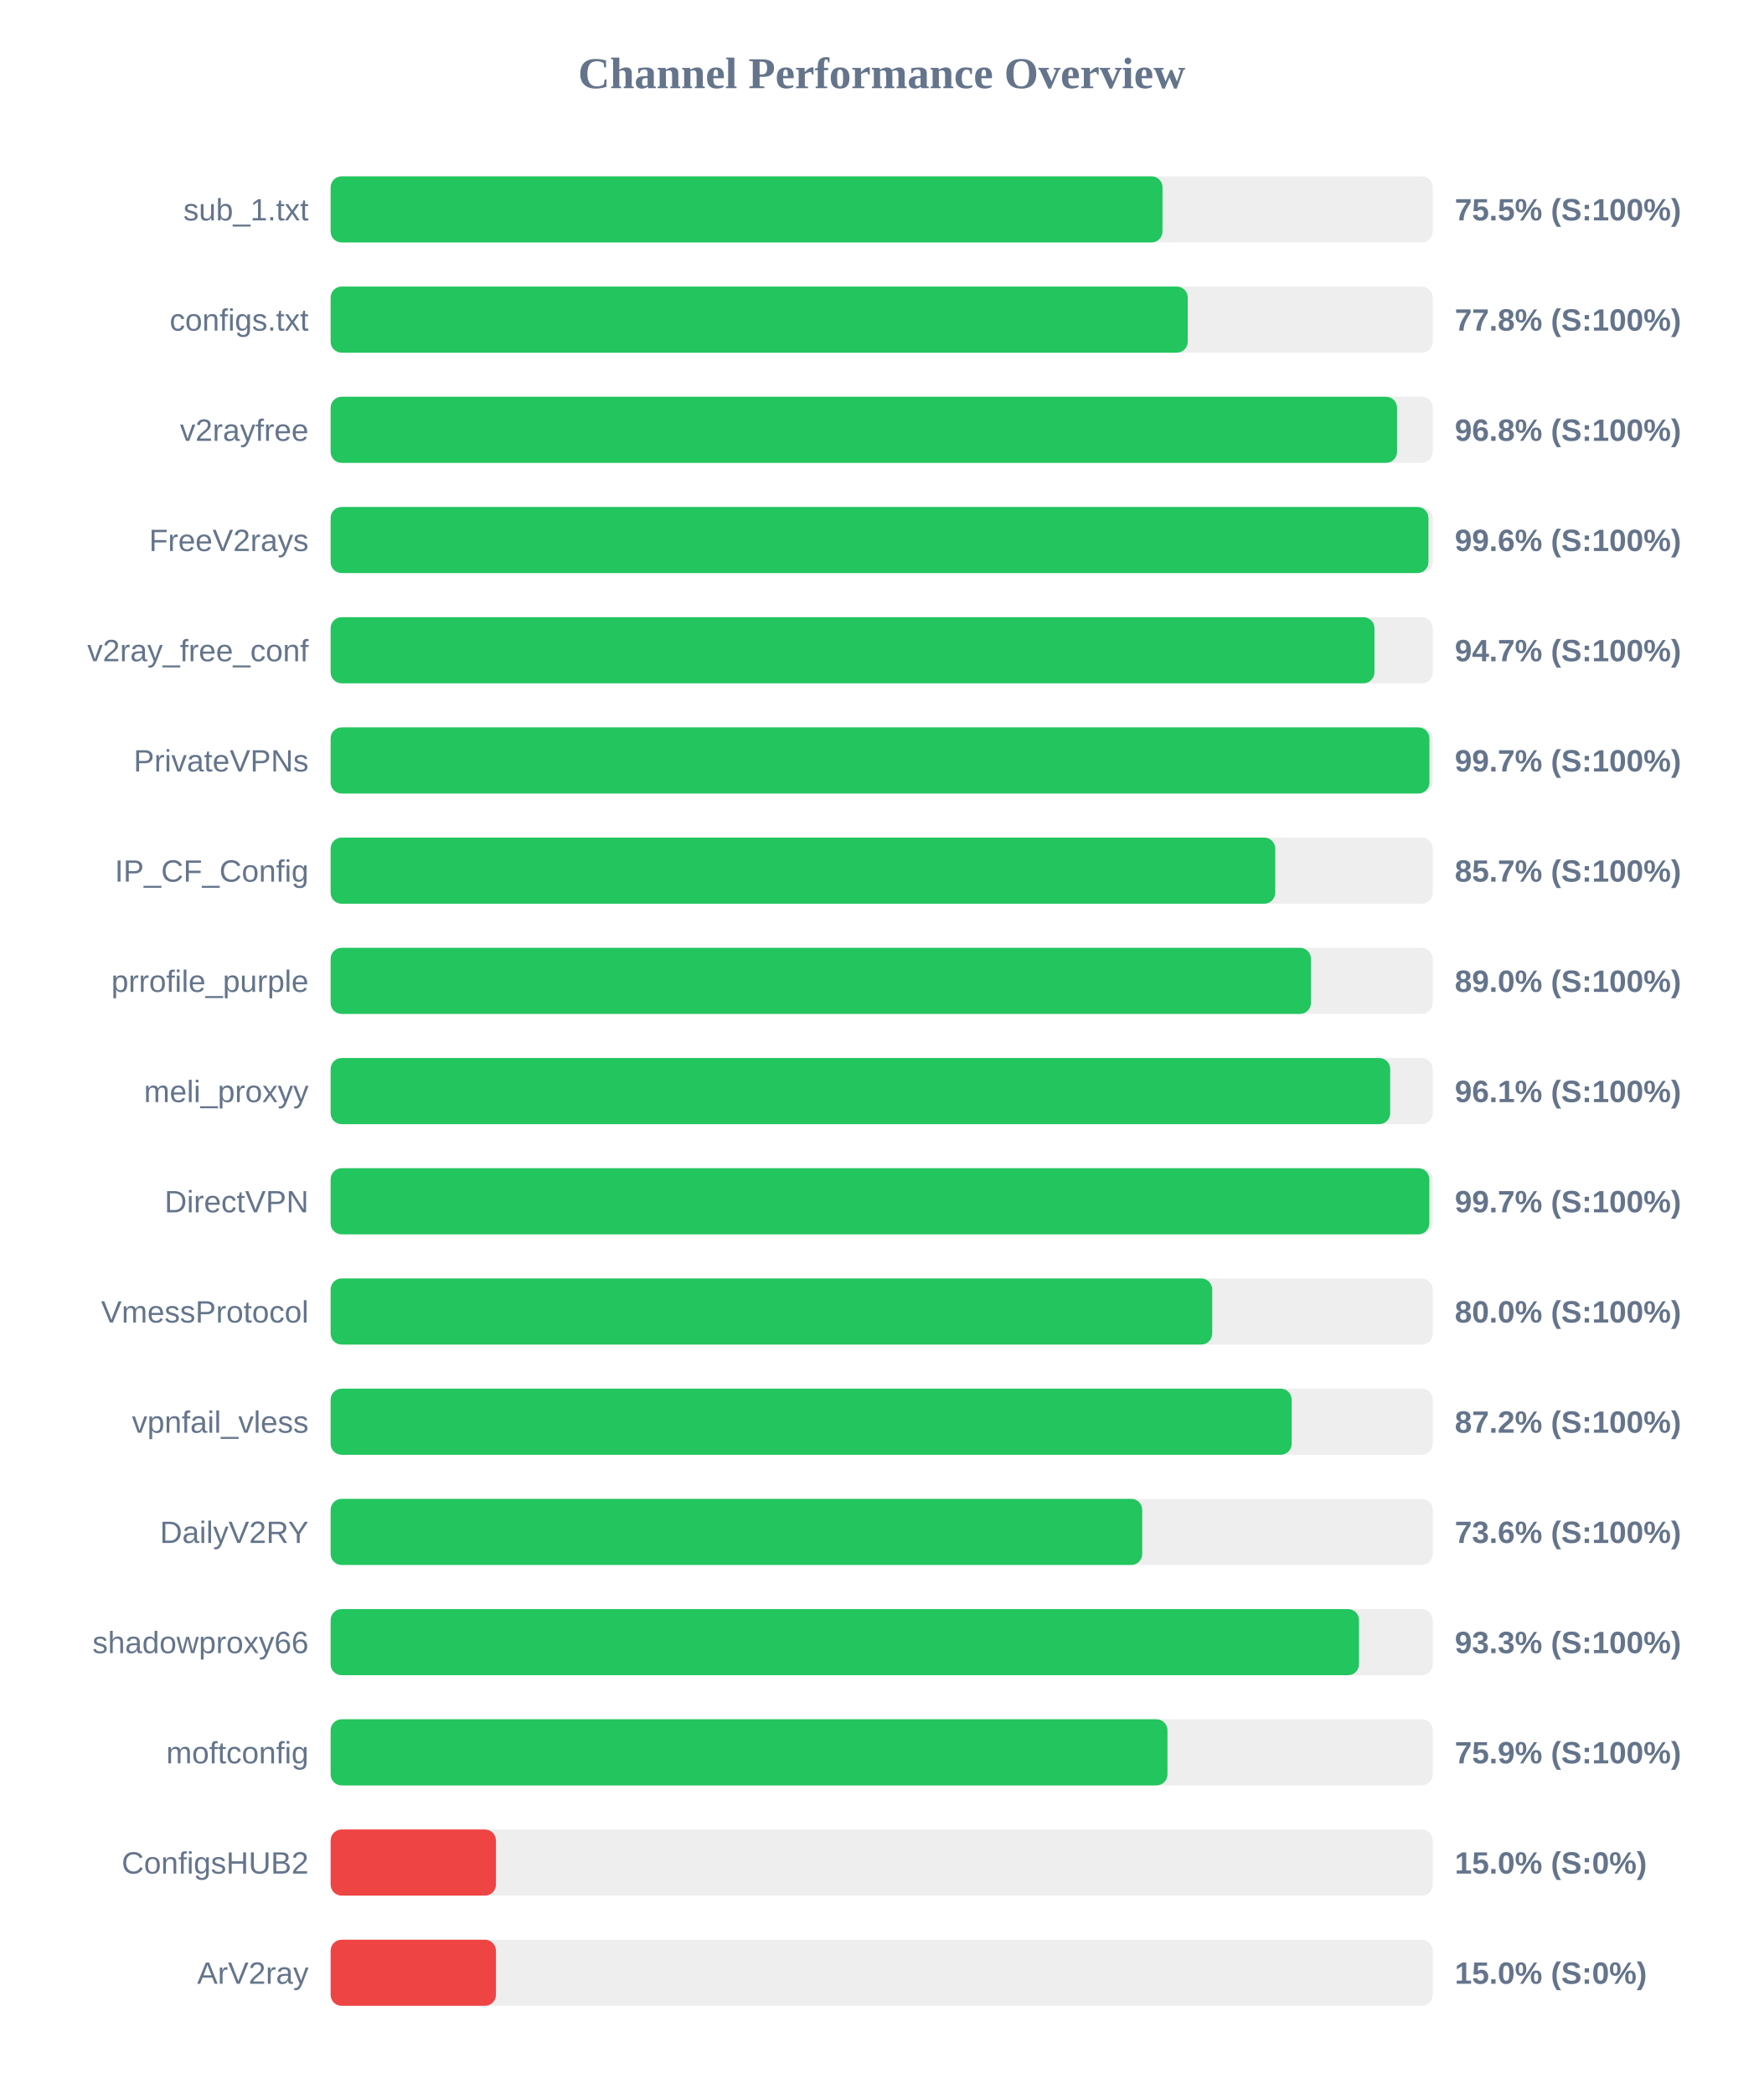
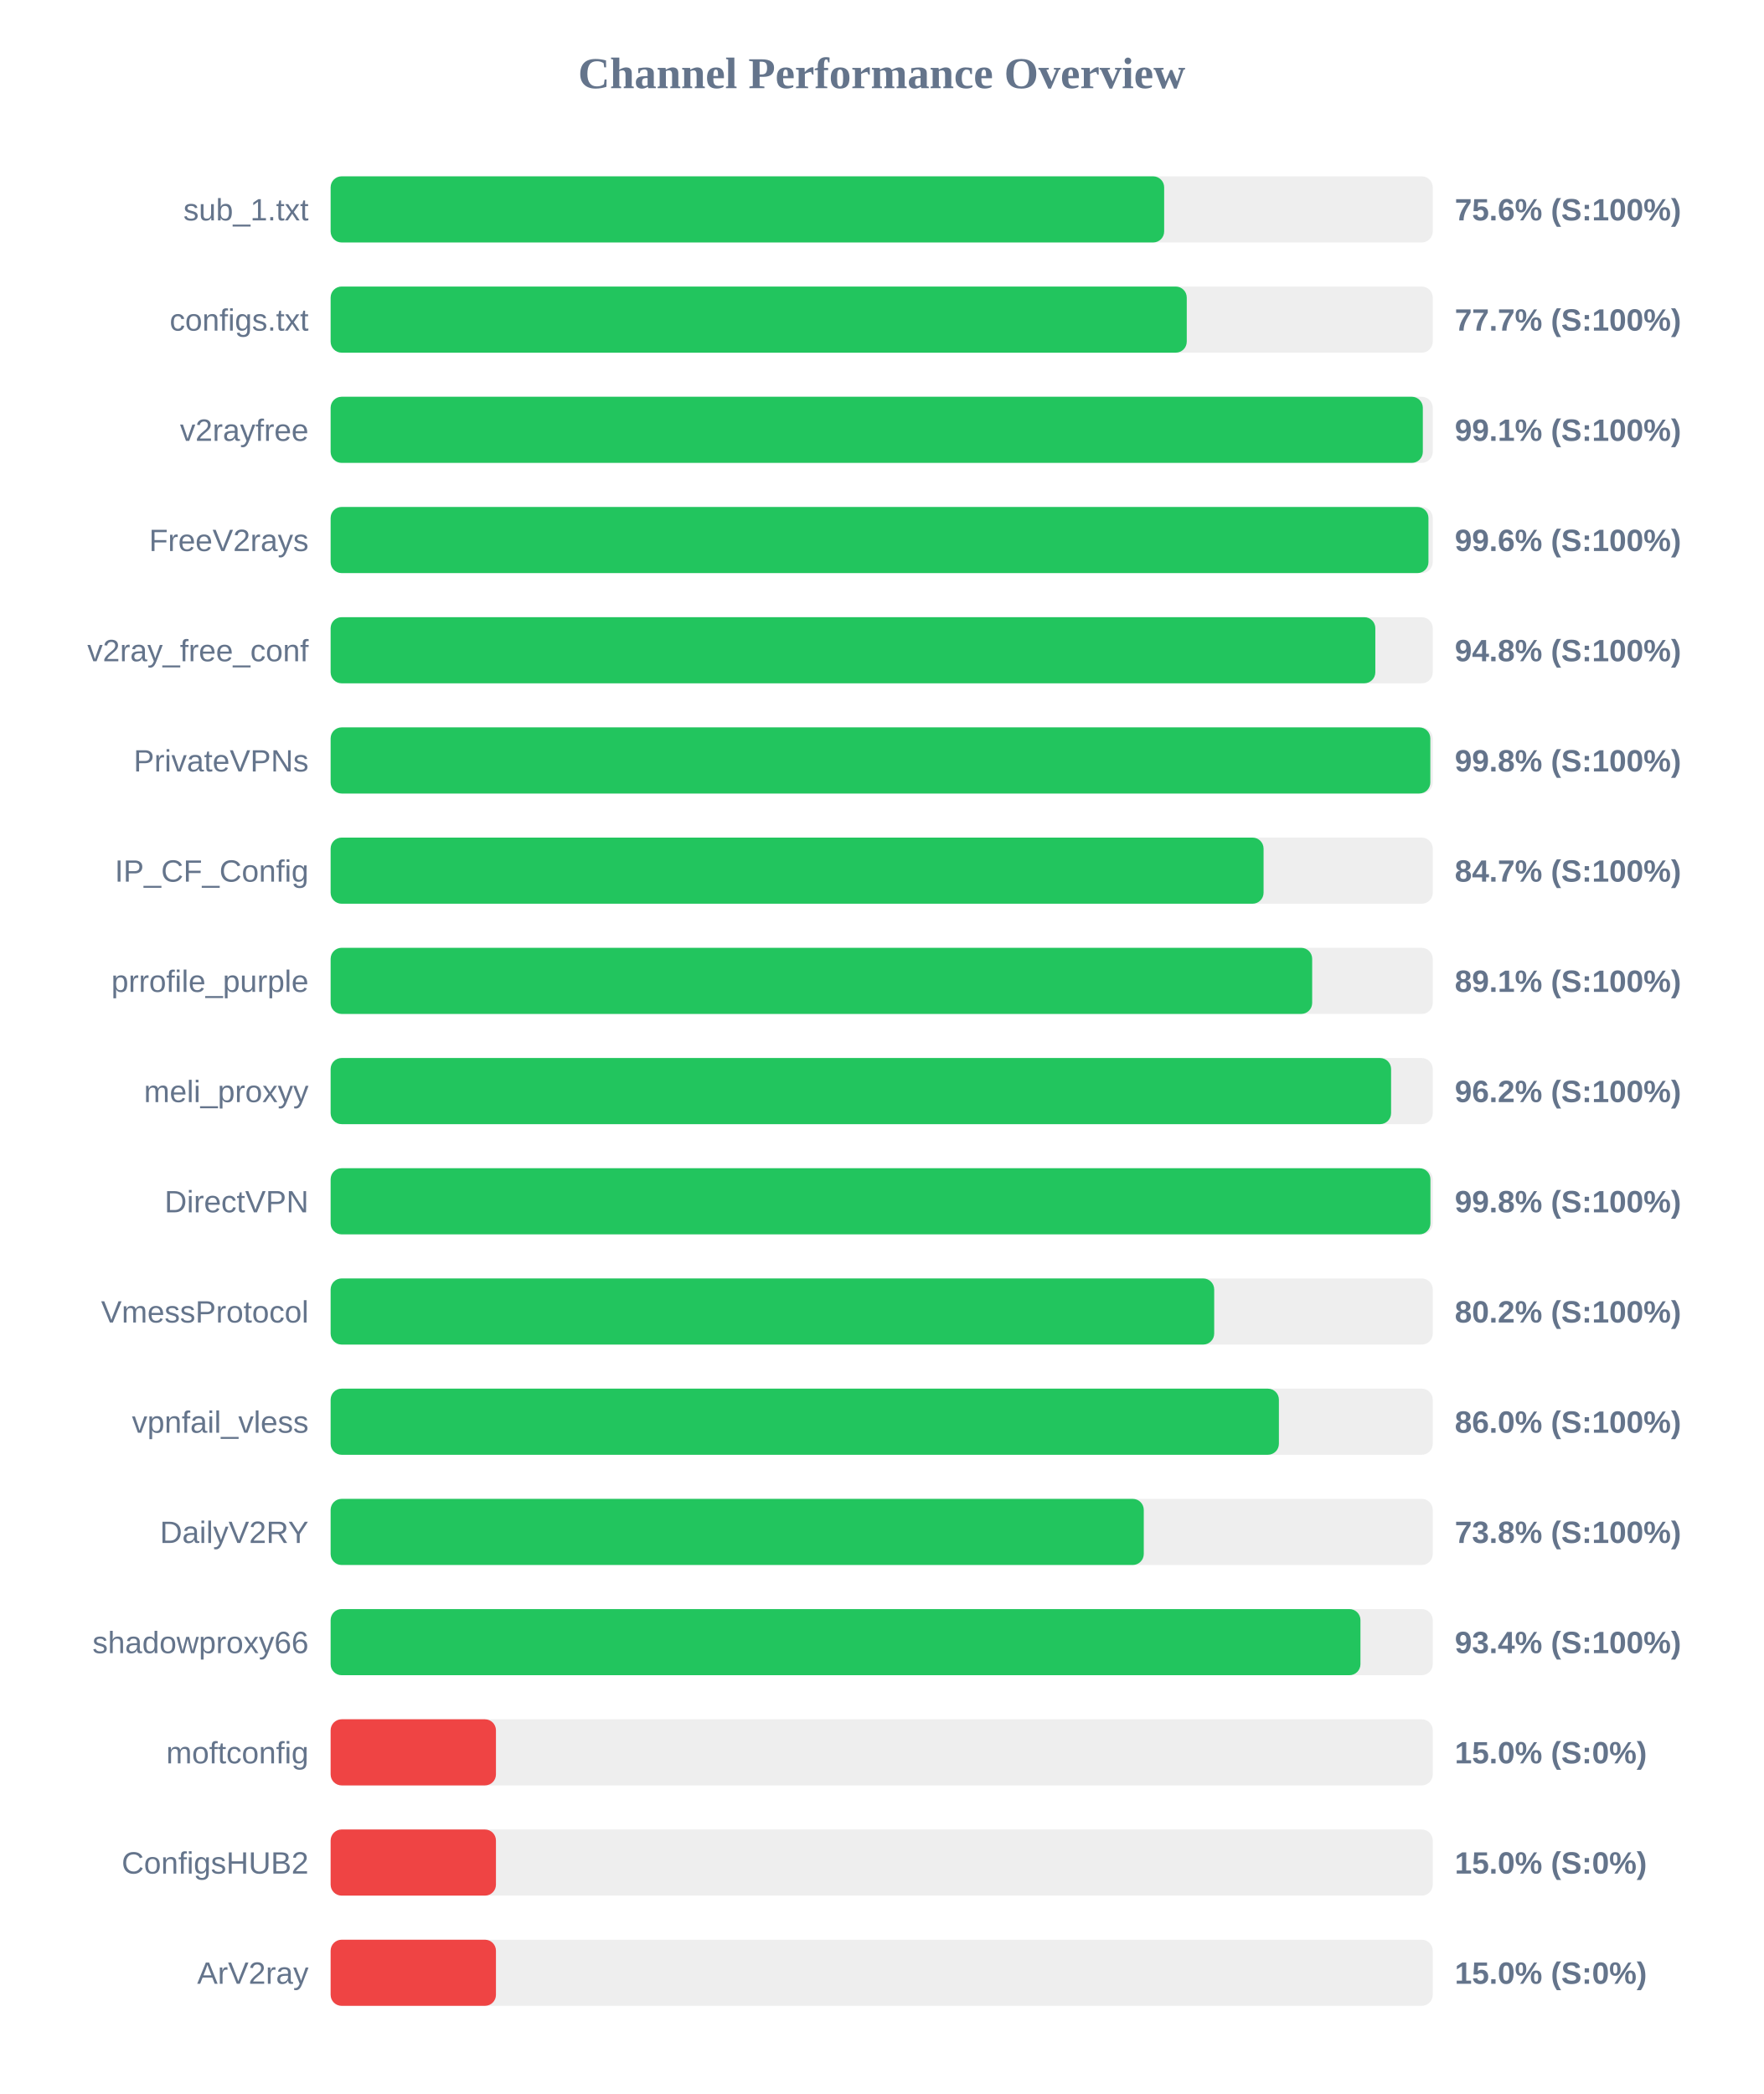
<svg xmlns="http://www.w3.org/2000/svg" width="800" height="950" version="1.1">
  <style>
        .row { font: 14px Arial; fill: #64748b; }
        .score { font: bold 14px Arial; fill: #64748b; }
    </style>
  <text x="400" y="40" text-anchor="middle" font-size="20px" font-weight="bold" fill="#64748b">Channel Performance Overview</text>
  <rect x="150" y="80" width="500" height="30" fill="#eee" rx="5" />
-   <rect x="150" y="80" width="377.4" height="30" fill="#22c55e" rx="5" />
+   <rect x="150" y="80" width="378.15" height="30" fill="#22c55e" rx="5" />
  <text x="140" y="100" text-anchor="end" class="row">sub_1.txt</text>
-   <text x="660" y="100" text-anchor="start" class="score">75.5% (S:100%)</text>
+   <text x="660" y="100" text-anchor="start" class="score">75.6% (S:100%)</text>
  <rect x="150" y="130" width="500" height="30" fill="#eee" rx="5" />
-   <rect x="150" y="130" width="388.85" height="30" fill="#22c55e" rx="5" />
+   <rect x="150" y="130" width="388.4" height="30" fill="#22c55e" rx="5" />
  <text x="140" y="150" text-anchor="end" class="row">configs.txt</text>
-   <text x="660" y="150" text-anchor="start" class="score">77.8% (S:100%)</text>
+   <text x="660" y="150" text-anchor="start" class="score">77.7% (S:100%)</text>
  <rect x="150" y="180" width="500" height="30" fill="#eee" rx="5" />
-   <rect x="150" y="180" width="483.8" height="30" fill="#22c55e" rx="5" />
+   <rect x="150" y="180" width="495.5" height="30" fill="#22c55e" rx="5" />
  <text x="140" y="200" text-anchor="end" class="row">v2rayfree</text>
-   <text x="660" y="200" text-anchor="start" class="score">96.8% (S:100%)</text>
+   <text x="660" y="200" text-anchor="start" class="score">99.1% (S:100%)</text>
  <rect x="150" y="230" width="500" height="30" fill="#eee" rx="5" />
  <rect x="150" y="230" width="498.05" height="30" fill="#22c55e" rx="5" />
  <text x="140" y="250" text-anchor="end" class="row">FreeV2rays</text>
  <text x="660" y="250" text-anchor="start" class="score">99.6% (S:100%)</text>
  <rect x="150" y="280" width="500" height="30" fill="#eee" rx="5" />
-   <rect x="150" y="280" width="473.55" height="30" fill="#22c55e" rx="5" />
+   <rect x="150" y="280" width="473.95" height="30" fill="#22c55e" rx="5" />
  <text x="140" y="300" text-anchor="end" class="row">v2ray_free_conf</text>
-   <text x="660" y="300" text-anchor="start" class="score">94.7% (S:100%)</text>
+   <text x="660" y="300" text-anchor="start" class="score">94.8% (S:100%)</text>
  <rect x="150" y="330" width="500" height="30" fill="#eee" rx="5" />
-   <rect x="150" y="330" width="498.5" height="30" fill="#22c55e" rx="5" />
+   <rect x="150" y="330" width="498.9" height="30" fill="#22c55e" rx="5" />
  <text x="140" y="350" text-anchor="end" class="row">PrivateVPNs</text>
-   <text x="660" y="350" text-anchor="start" class="score">99.7% (S:100%)</text>
+   <text x="660" y="350" text-anchor="start" class="score">99.8% (S:100%)</text>
  <rect x="150" y="380" width="500" height="30" fill="#eee" rx="5" />
-   <rect x="150" y="380" width="428.55" height="30" fill="#22c55e" rx="5" />
+   <rect x="150" y="380" width="423.25" height="30" fill="#22c55e" rx="5" />
  <text x="140" y="400" text-anchor="end" class="row">IP_CF_Config</text>
-   <text x="660" y="400" text-anchor="start" class="score">85.7% (S:100%)</text>
+   <text x="660" y="400" text-anchor="start" class="score">84.7% (S:100%)</text>
  <rect x="150" y="430" width="500" height="30" fill="#eee" rx="5" />
-   <rect x="150" y="430" width="444.75" height="30" fill="#22c55e" rx="5" />
+   <rect x="150" y="430" width="445.3" height="30" fill="#22c55e" rx="5" />
  <text x="140" y="450" text-anchor="end" class="row">prrofile_purple</text>
-   <text x="660" y="450" text-anchor="start" class="score">89.0% (S:100%)</text>
+   <text x="660" y="450" text-anchor="start" class="score">89.1% (S:100%)</text>
  <rect x="150" y="480" width="500" height="30" fill="#eee" rx="5" />
-   <rect x="150" y="480" width="480.7" height="30" fill="#22c55e" rx="5" />
+   <rect x="150" y="480" width="481.1" height="30" fill="#22c55e" rx="5" />
  <text x="140" y="500" text-anchor="end" class="row">meli_proxyy</text>
-   <text x="660" y="500" text-anchor="start" class="score">96.1% (S:100%)</text>
+   <text x="660" y="500" text-anchor="start" class="score">96.2% (S:100%)</text>
  <rect x="150" y="530" width="500" height="30" fill="#eee" rx="5" />
-   <rect x="150" y="530" width="498.45" height="30" fill="#22c55e" rx="5" />
+   <rect x="150" y="530" width="498.95" height="30" fill="#22c55e" rx="5" />
  <text x="140" y="550" text-anchor="end" class="row">DirectVPN</text>
-   <text x="660" y="550" text-anchor="start" class="score">99.7% (S:100%)</text>
+   <text x="660" y="550" text-anchor="start" class="score">99.8% (S:100%)</text>
  <rect x="150" y="580" width="500" height="30" fill="#eee" rx="5" />
-   <rect x="150" y="580" width="399.95" height="30" fill="#22c55e" rx="5" />
+   <rect x="150" y="580" width="400.85" height="30" fill="#22c55e" rx="5" />
  <text x="140" y="600" text-anchor="end" class="row">VmessProtocol</text>
-   <text x="660" y="600" text-anchor="start" class="score">80.0% (S:100%)</text>
+   <text x="660" y="600" text-anchor="start" class="score">80.2% (S:100%)</text>
  <rect x="150" y="630" width="500" height="30" fill="#eee" rx="5" />
-   <rect x="150" y="630" width="436.0" height="30" fill="#22c55e" rx="5" />
+   <rect x="150" y="630" width="430.2" height="30" fill="#22c55e" rx="5" />
  <text x="140" y="650" text-anchor="end" class="row">vpnfail_vless</text>
-   <text x="660" y="650" text-anchor="start" class="score">87.2% (S:100%)</text>
+   <text x="660" y="650" text-anchor="start" class="score">86.0% (S:100%)</text>
  <rect x="150" y="680" width="500" height="30" fill="#eee" rx="5" />
-   <rect x="150" y="680" width="368.2" height="30" fill="#22c55e" rx="5" />
+   <rect x="150" y="680" width="368.9" height="30" fill="#22c55e" rx="5" />
  <text x="140" y="700" text-anchor="end" class="row">DailyV2RY</text>
-   <text x="660" y="700" text-anchor="start" class="score">73.6% (S:100%)</text>
+   <text x="660" y="700" text-anchor="start" class="score">73.8% (S:100%)</text>
  <rect x="150" y="730" width="500" height="30" fill="#eee" rx="5" />
-   <rect x="150" y="730" width="466.55" height="30" fill="#22c55e" rx="5" />
+   <rect x="150" y="730" width="467.2" height="30" fill="#22c55e" rx="5" />
  <text x="140" y="750" text-anchor="end" class="row">shadowproxy66</text>
-   <text x="660" y="750" text-anchor="start" class="score">93.3% (S:100%)</text>
+   <text x="660" y="750" text-anchor="start" class="score">93.4% (S:100%)</text>
  <rect x="150" y="780" width="500" height="30" fill="#eee" rx="5" />
-   <rect x="150" y="780" width="379.65" height="30" fill="#22c55e" rx="5" />
+   <rect x="150" y="780" width="75.0" height="30" fill="#ef4444" rx="5" />
  <text x="140" y="800" text-anchor="end" class="row">moftconfig</text>
-   <text x="660" y="800" text-anchor="start" class="score">75.9% (S:100%)</text>
+   <text x="660" y="800" text-anchor="start" class="score">15.0% (S:0%)</text>
  <rect x="150" y="830" width="500" height="30" fill="#eee" rx="5" />
  <rect x="150" y="830" width="75.0" height="30" fill="#ef4444" rx="5" />
  <text x="140" y="850" text-anchor="end" class="row">ConfigsHUB2</text>
  <text x="660" y="850" text-anchor="start" class="score">15.0% (S:0%)</text>
  <rect x="150" y="880" width="500" height="30" fill="#eee" rx="5" />
  <rect x="150" y="880" width="75.0" height="30" fill="#ef4444" rx="5" />
  <text x="140" y="900" text-anchor="end" class="row">ArV2ray</text>
  <text x="660" y="900" text-anchor="start" class="score">15.0% (S:0%)</text>
</svg>
